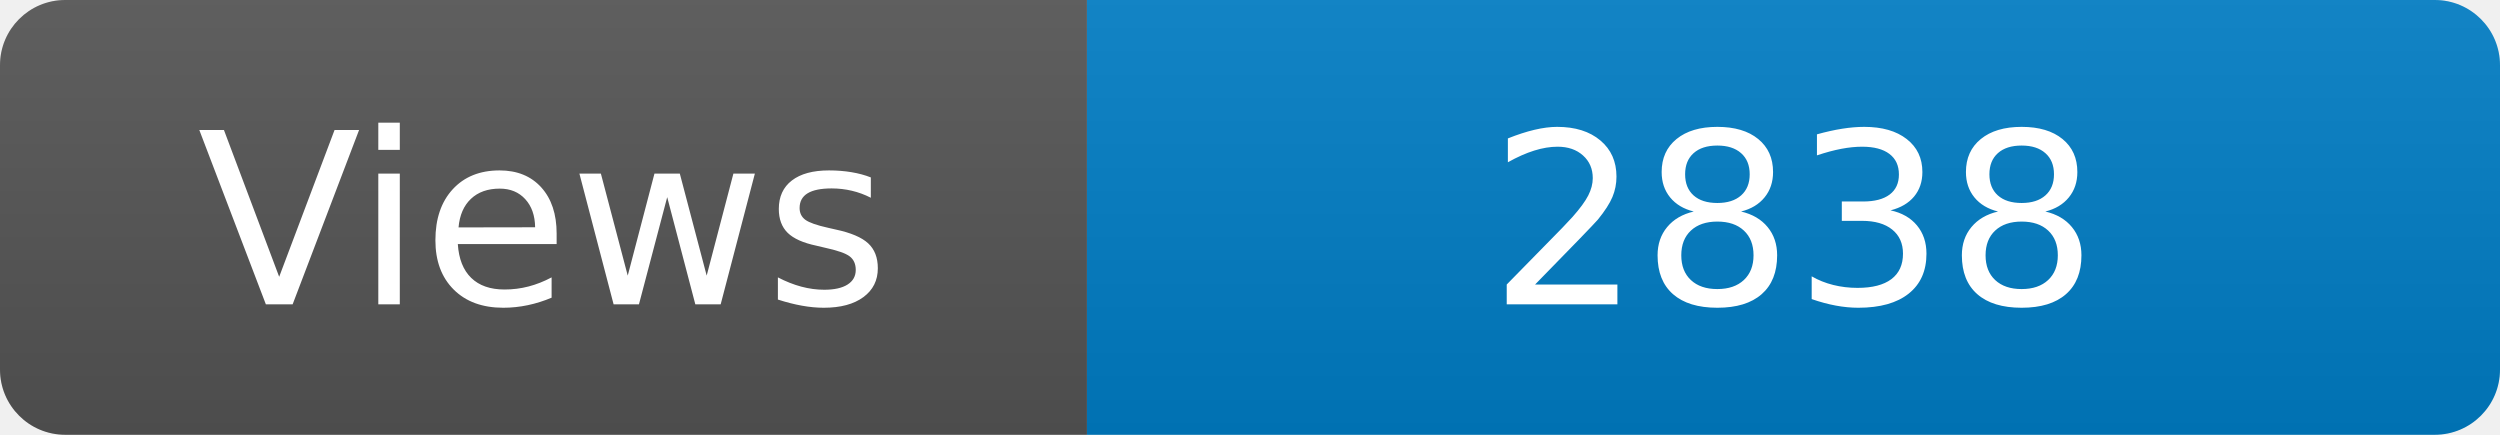
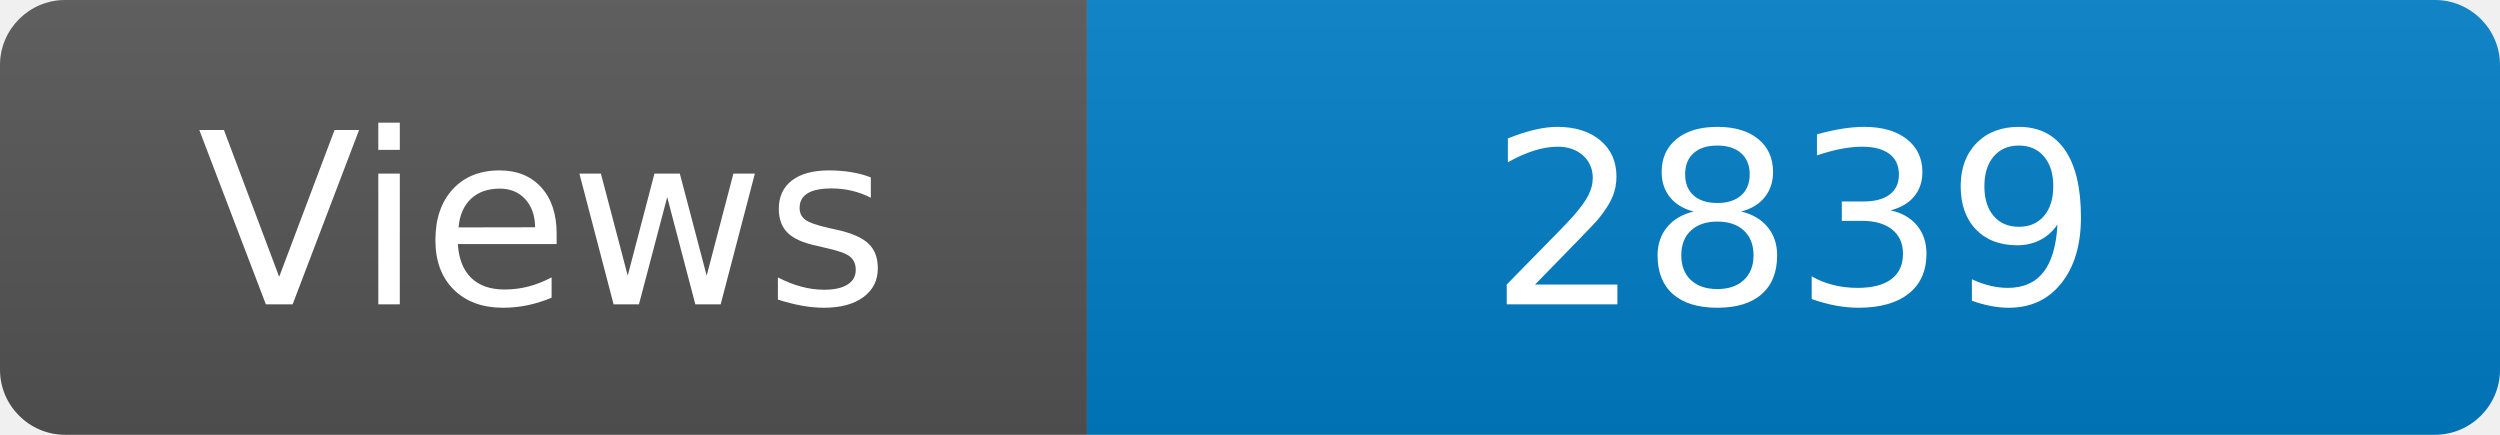
<svg xmlns="http://www.w3.org/2000/svg" width="115" height="20" role="img" aria-label="Maintained?: yes">
  <linearGradient id="s" x2="0" y2="100%">
    <stop offset="0" stop-color="#bbb" stop-opacity=".1" />
    <stop offset="1" stop-opacity=".1" />
  </linearGradient>
  <clipPath id="r">
    <rect width="115" height="20" rx="3" fill="#fff" />
  </clipPath>
  <g clip-path="url(#r)">
    <rect width="50" height="20" fill="#555" />
    <rect x="50" width="160" height="20" fill="#007ec6" />
    <rect width="115" height="20" fill="url(#s)" />
  </g>
  <g fill="#fff" text-anchor="middle" font-family="Verdana,Geneva,DejaVu Sans,sans-serif" font-size="110">
    <text x="250" y="140" transform="scale(.1)" fill="#fff">Views</text>
-     <text x="825" y="140" transform="scale(.1)" fill="#fff">2838</text>
+     <text x="825" y="140" transform="scale(.1)" fill="#fff">2839</text>
  </g>
</svg>
